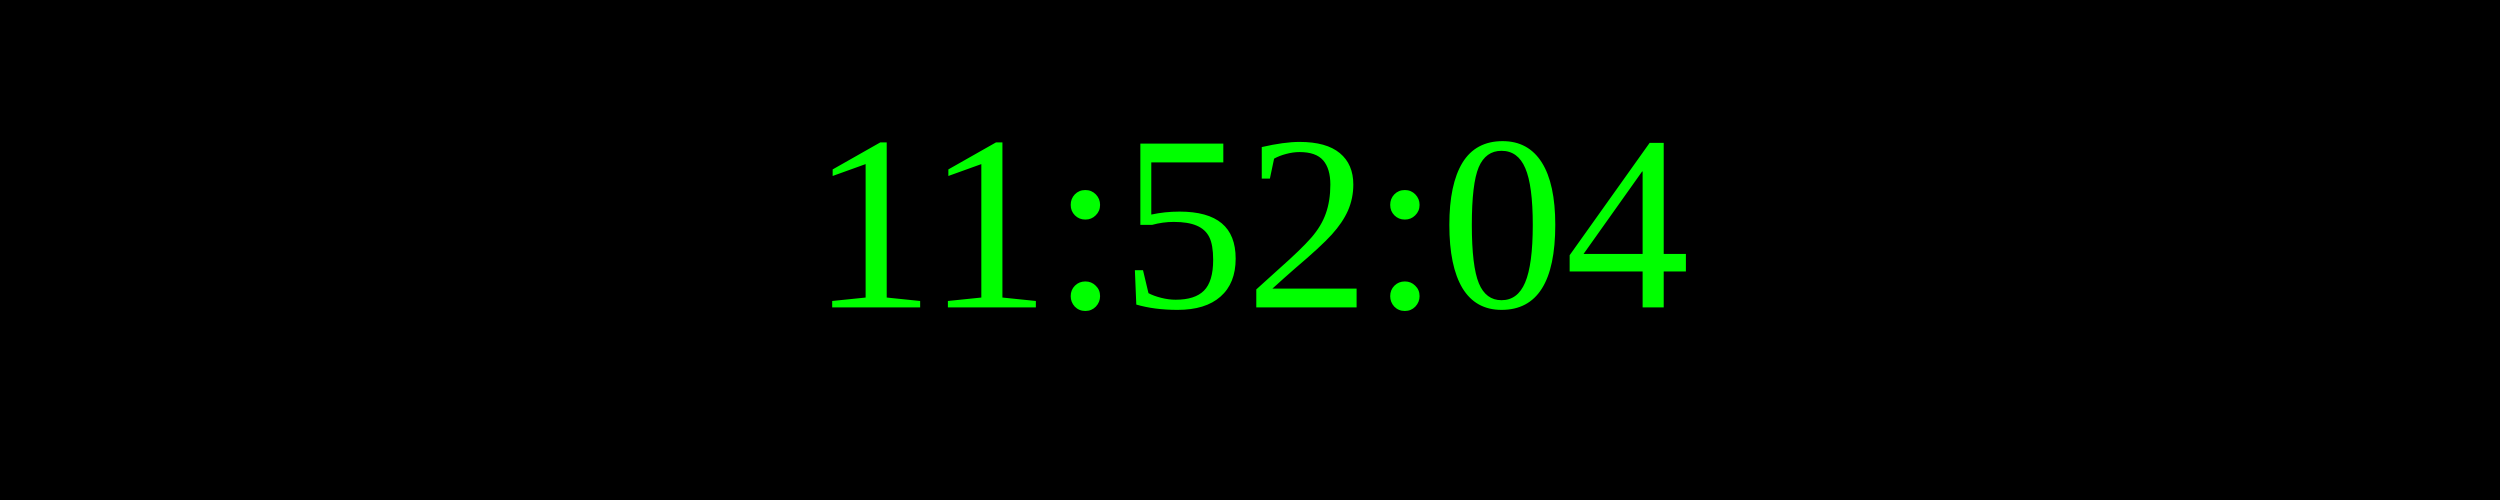
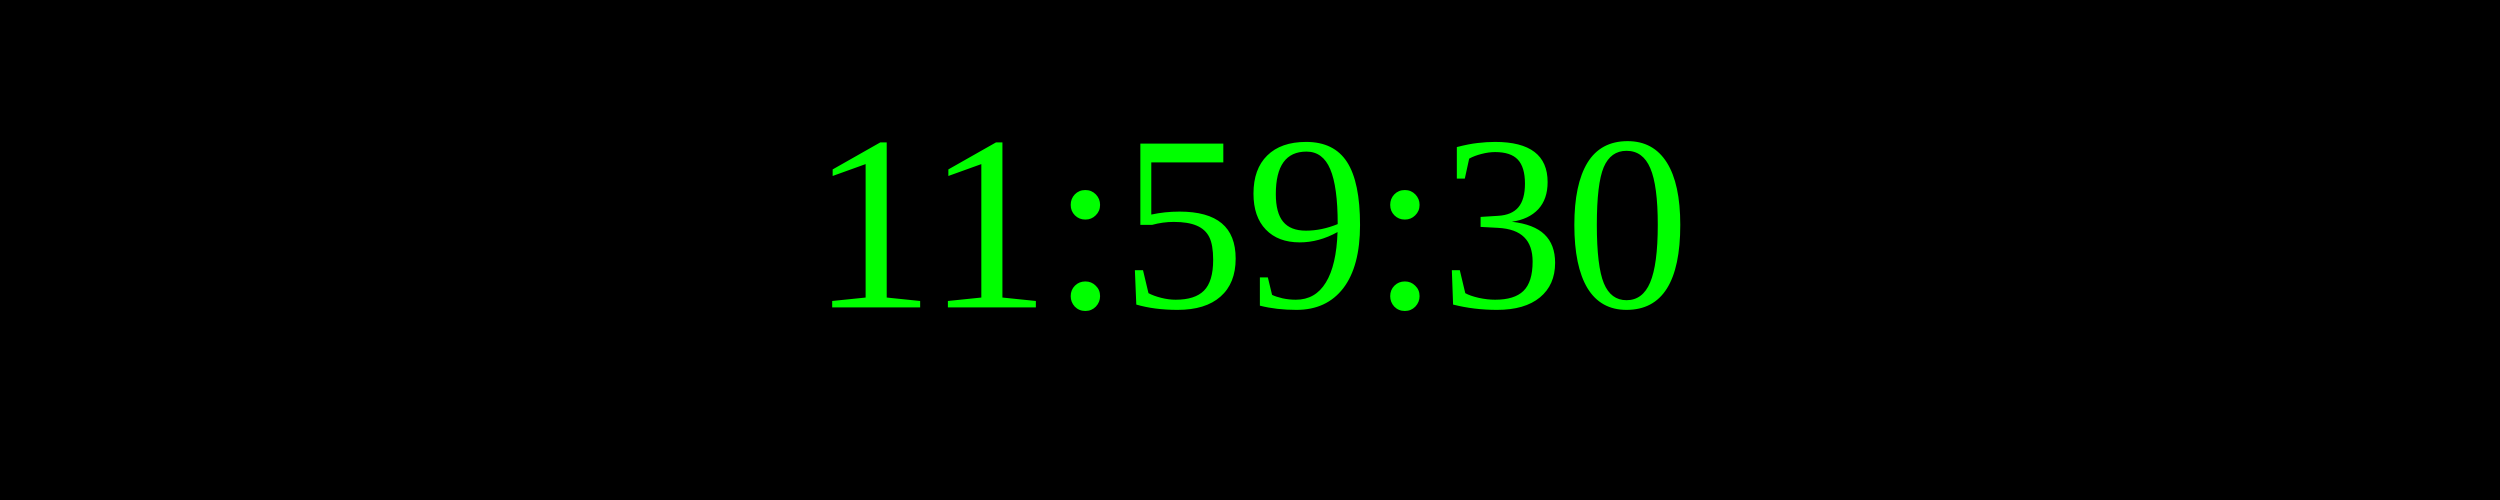
<svg xmlns="http://www.w3.org/2000/svg" width="250" height="50">
  <rect width="100%" height="100%" fill="black" />
  <text x="50%" y="50%" font-size="25" fill="lime" text-anchor="middle" dominant-baseline="middle">
- 11:52:04
+ 11:59:30
</text>
</svg>
